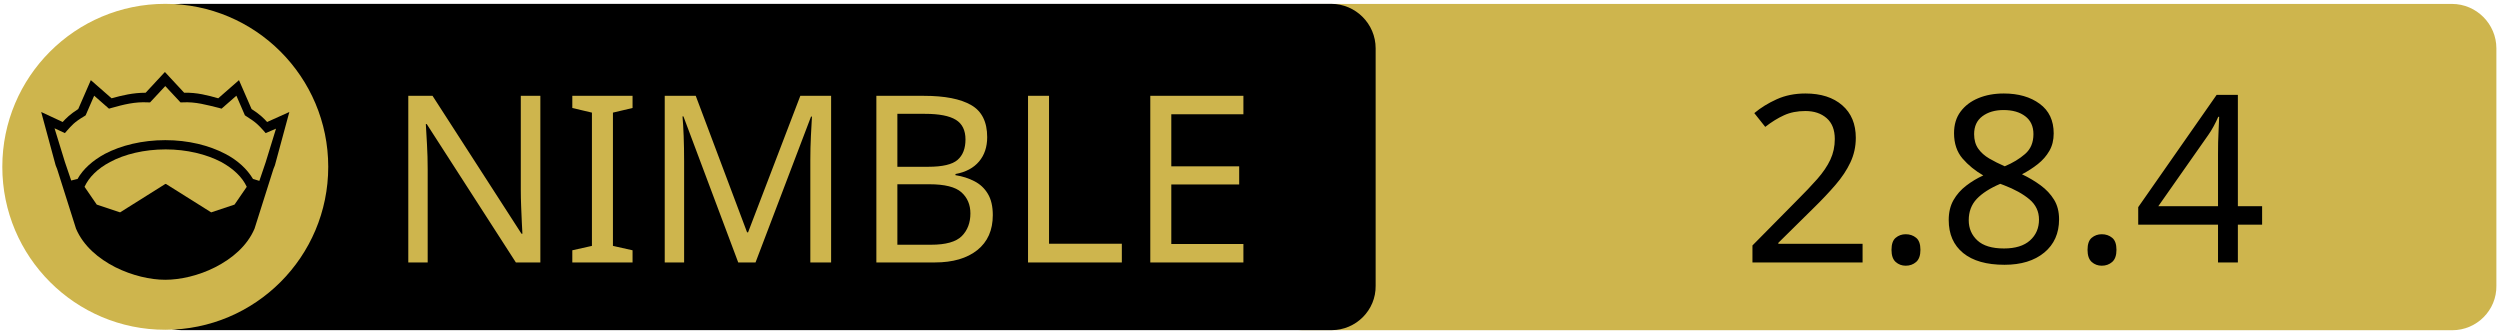
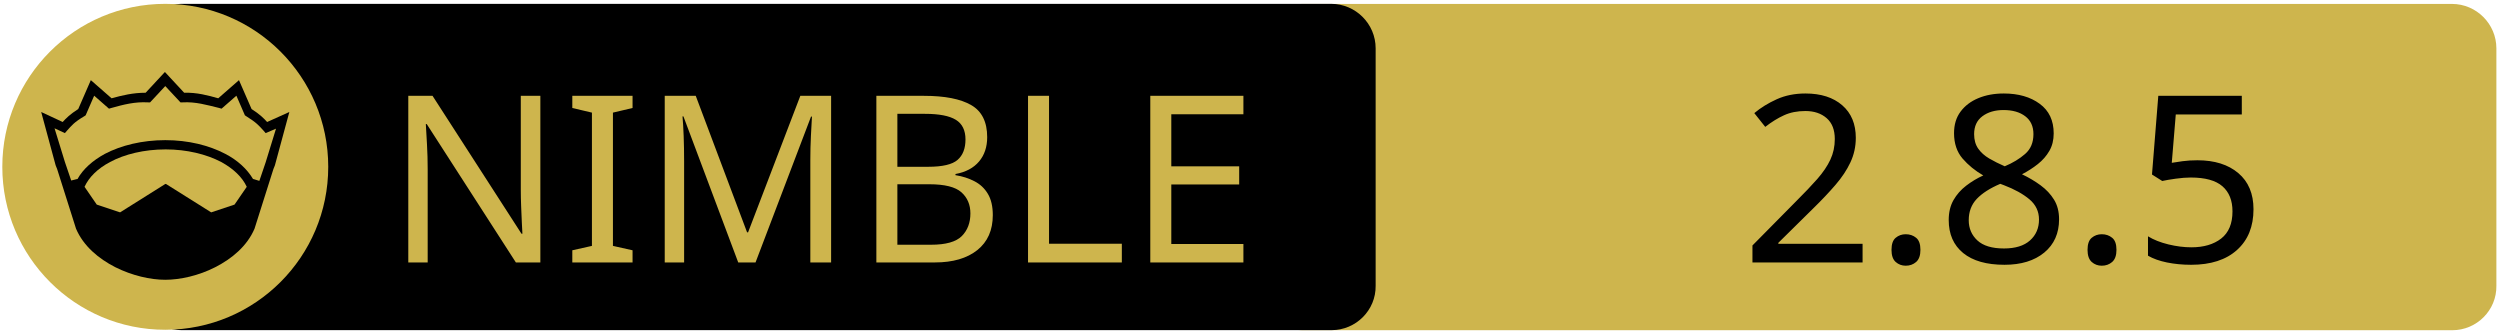
<svg xmlns="http://www.w3.org/2000/svg" xmlns:xlink="http://www.w3.org/1999/xlink" width="675" height="90" xml:space="preserve" version="1.1">
  <a xlink:href="https://github.com/moigagoo/norm">
    <g>
      <path fill="#CEB54D" id="svg_15" d="m662.123,89.159l-310.5,0c-6.6,0 -12,-5.4 -12,-12l0,-64.1c0,-6.6 5.4,-12 12,-12l310.4,0c6.6,0 12,5.4 12,12l0,64.1c0.1,6.6 -5.3,12 -11.9,12z" />
      <path id="svg_1" d="m359.524,89.139l-310.5,0c-6.6,0 -12,-5.4 -12,-12l0,-64.1c0,-6.6 5.4,-12 12,-12l310.4,0c6.6,0 12,5.4 12,12l0,64.1c0.1,6.6 -5.3,12 -11.9,12z" />
      <rect id="svg_2" fill="none" height="45.9" width="315.3" class="st0" y="24.539" x="60.224" />
      <circle id="svg_4" fill="#CEB54D" r="44" cy="45.039" cx="44.624" class="st1" />
      <g id="XMLID_4_">
        <path id="svg_5" d="m78.124,30.239l-3.9,14.4l-0.4,1l-5.1,16.1c0,0 0,0 0,0c-2,4.7 -6.1,8.1 -10.6,10.4c-4.5,2.3 -9.5,3.4 -13.5,3.4c-4,0 -8.9,-1.1 -13.5,-3.4c-4.5,-2.3 -8.6,-5.7 -10.6,-10.4c0,0 0,0 0,0l-5.1,-16.1l-0.4,-1l-3.9,-14.4l5.8,2.7c0.9,-1 2,-2.1 4.2,-3.5l3.4,-7.8l5.6,4.9c2.9,-0.8 5.8,-1.5 9.2,-1.5l5.2,-5.6l5.2,5.6c3.4,-0.1 6.4,0.7 9.2,1.5l5.6,-4.9l3.4,7.8c2.2,1.4 3.3,2.5 4.2,3.5l6,-2.7z" />
        <g id="XMLID_6_">
          <g id="svg_6">
            <path id="svg_7" fill="#CEB54D" d="m66.624,50.439l-3.3,4.8l-6.3,2.1l-12.1,-7.6c-0.1,-0.1 -0.3,-0.1 -0.4,0l-12.1,7.6l-6.3,-2.1l-3.3,-4.8c1.2,-2.6 3.5,-4.9 6.9,-6.7c3.9,-2.1 9.2,-3.4 15,-3.4c5.7,0 11,1.3 15,3.4c3.3,1.8 5.7,4.1 6.9,6.7z" class="st1" />
          </g>
          <g id="svg_8" />
        </g>
        <g id="XMLID_5_">
          <g id="svg_9">
            <path id="svg_10" fill="#CEB54D" d="m74.524,34.739l-2.8,9.1l-1.7,5l-1.6,-0.5c0,0 -0.1,0 -0.1,0c-1.6,-2.7 -4.2,-5.1 -7.5,-6.8c-4.4,-2.3 -10,-3.7 -16.2,-3.7c-6.2,0 -11.9,1.4 -16.3,3.7c-3.3,1.8 -5.9,4.1 -7.4,6.8c0,0 -0.1,0 -0.1,0l-1.6,0.4l-1.7,-5l-2.8,-9.1l2.8,1.3l0.6,-0.7c1.2,-1.3 1.8,-2.2 4.7,-3.9l0.3,-0.2l2.3,-5.3l4,3.5l0.7,-0.2c3.2,-0.9 6.3,-1.7 9.8,-1.5l0.6,0l4.1,-4.4l4.1,4.4l0.6,0c3.5,-0.2 6.5,0.7 9.8,1.5l0.7,0.2l4,-3.5l2.3,5.3l0.3,0.2c2.9,1.8 3.5,2.6 4.7,3.9l0.6,0.7l2.8,-1.2z" class="st1" />
          </g>
          <g id="svg_11" />
        </g>
      </g>
      <text x="-442" y="-350.021" id="svg_16" font-size="63px" font-family="'PT Sans Caption', 'Tahoma', 'Helvetica Neue Medium', 'PT Sans', sans-serif" fill="#CEB54D" class="st1 st2 st3" transform="matrix(1 0 0 1 546.13 420.879)">NIMBLE</text>
-       <text x="-76.0" y="-350.012" id="svg_17" font-size="63.012px" font-family="'PT Sans Caption', 'Tahoma', 'Helvetica Neue Medium', 'PT Sans', sans-serif" fill="#000000" class="st1 st2 st3" transform="matrix(1 0 0 1 546.13 420.879)">2.8.4</text>
+       <text x="-76.0" y="-350.012" id="svg_17" font-size="63.012px" font-family="'PT Sans Caption', 'Tahoma', 'Helvetica Neue Medium', 'PT Sans', sans-serif" fill="#000000" class="st1 st2 st3" transform="matrix(1 0 0 1 546.13 420.879)">2.8.5</text>
    </g>
  </a>
</svg>
